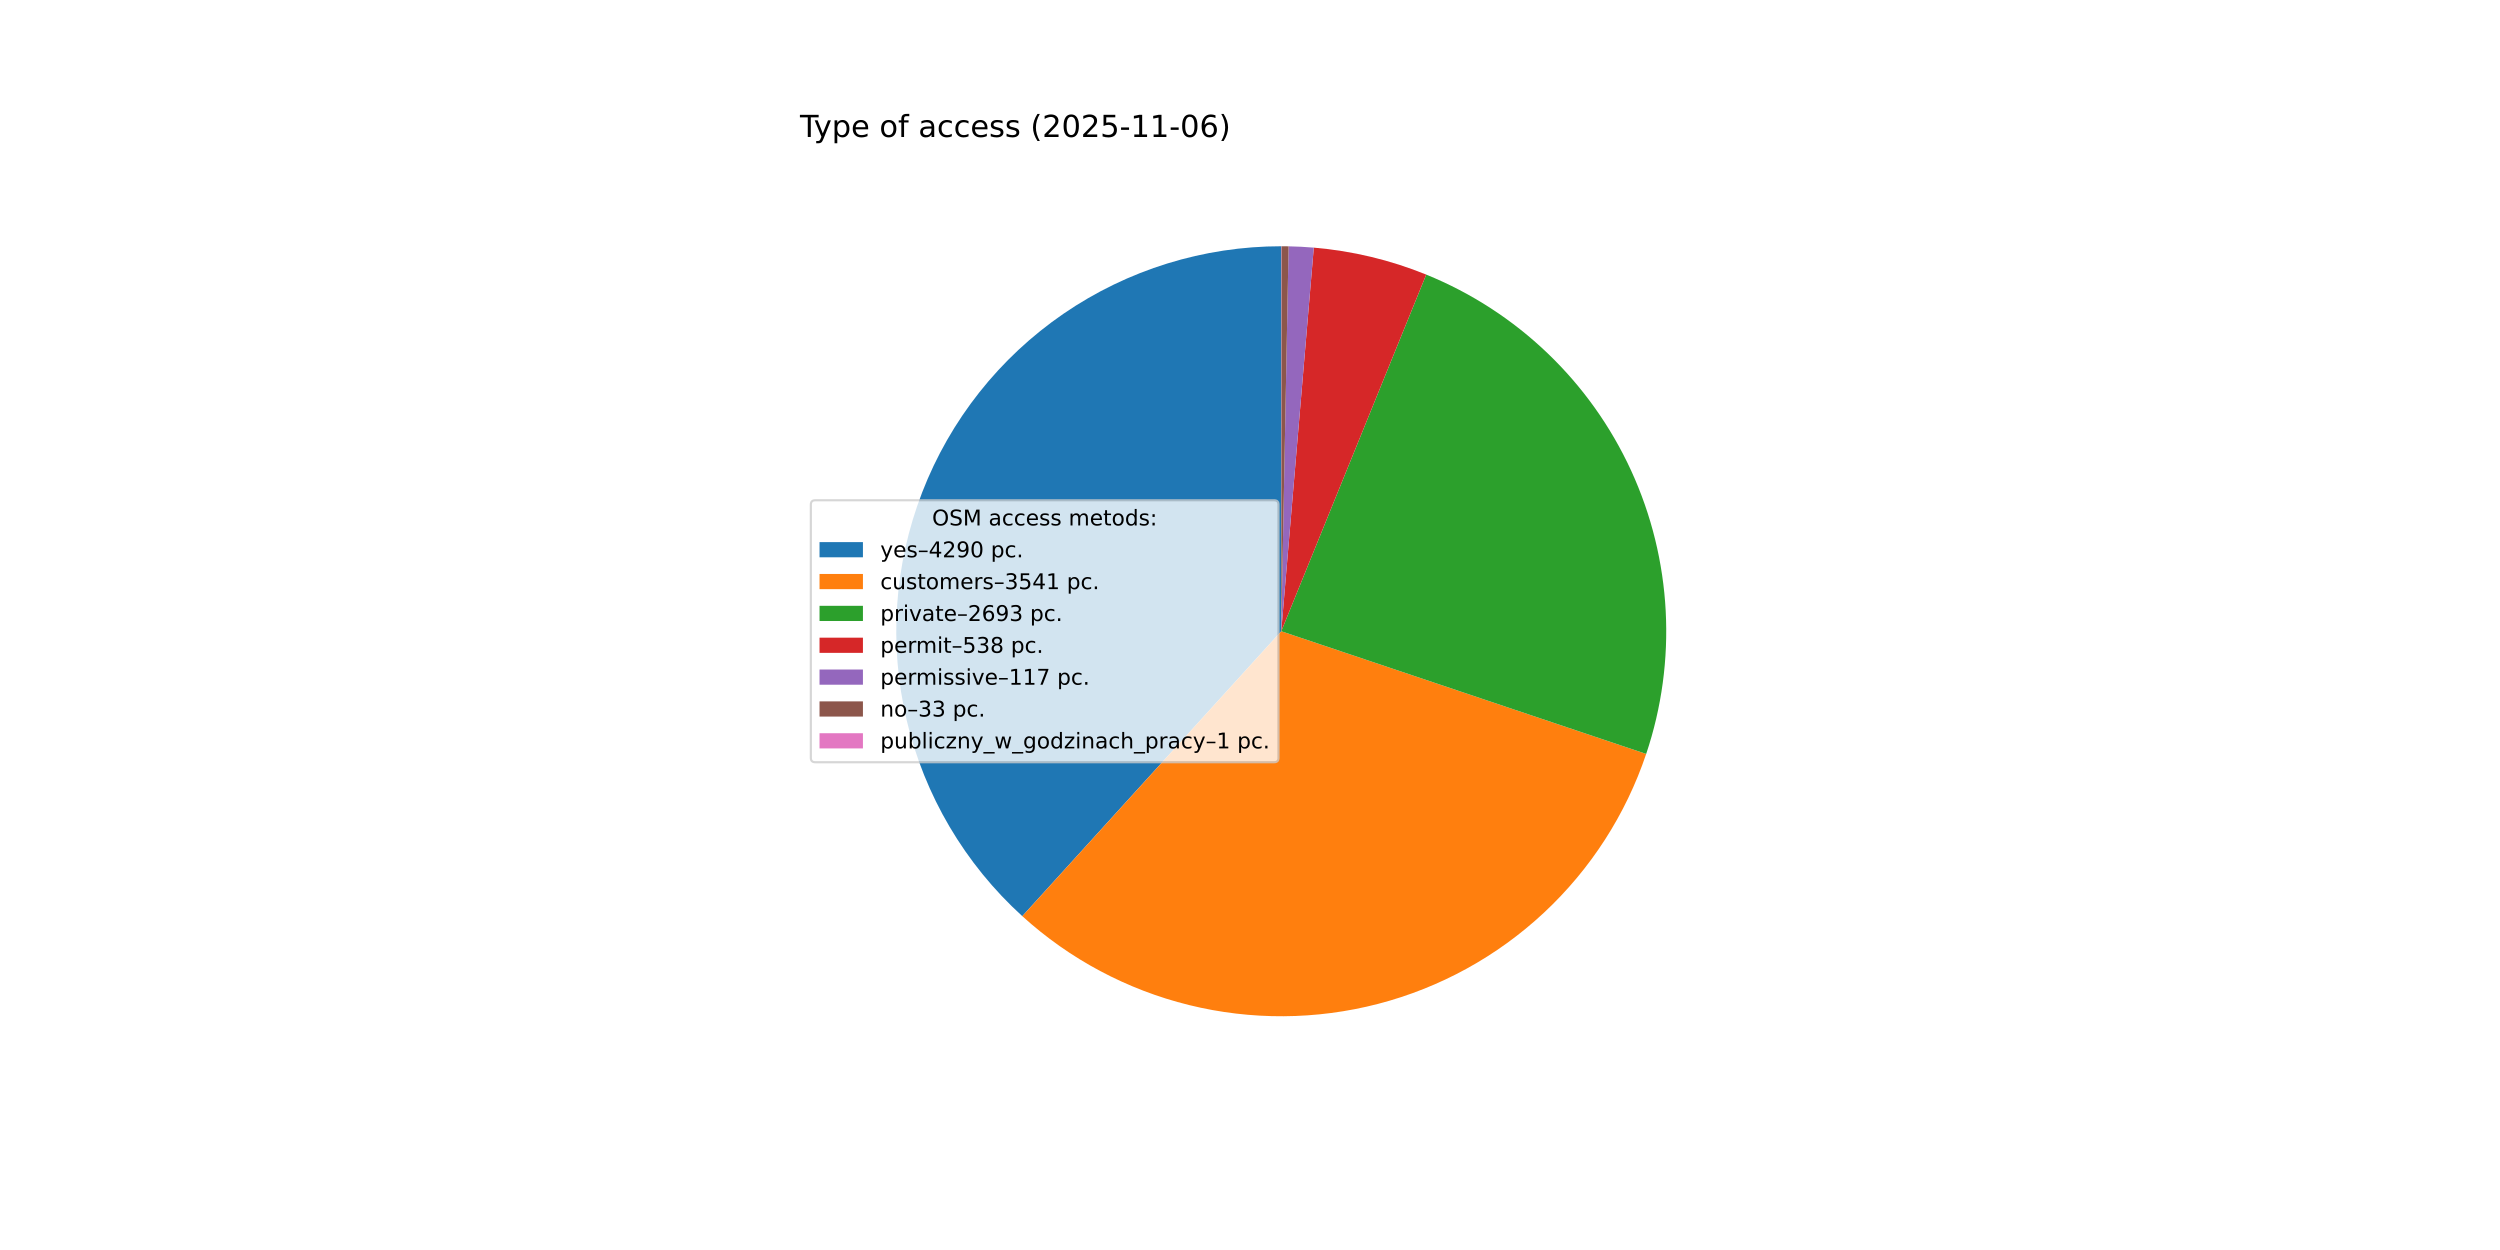
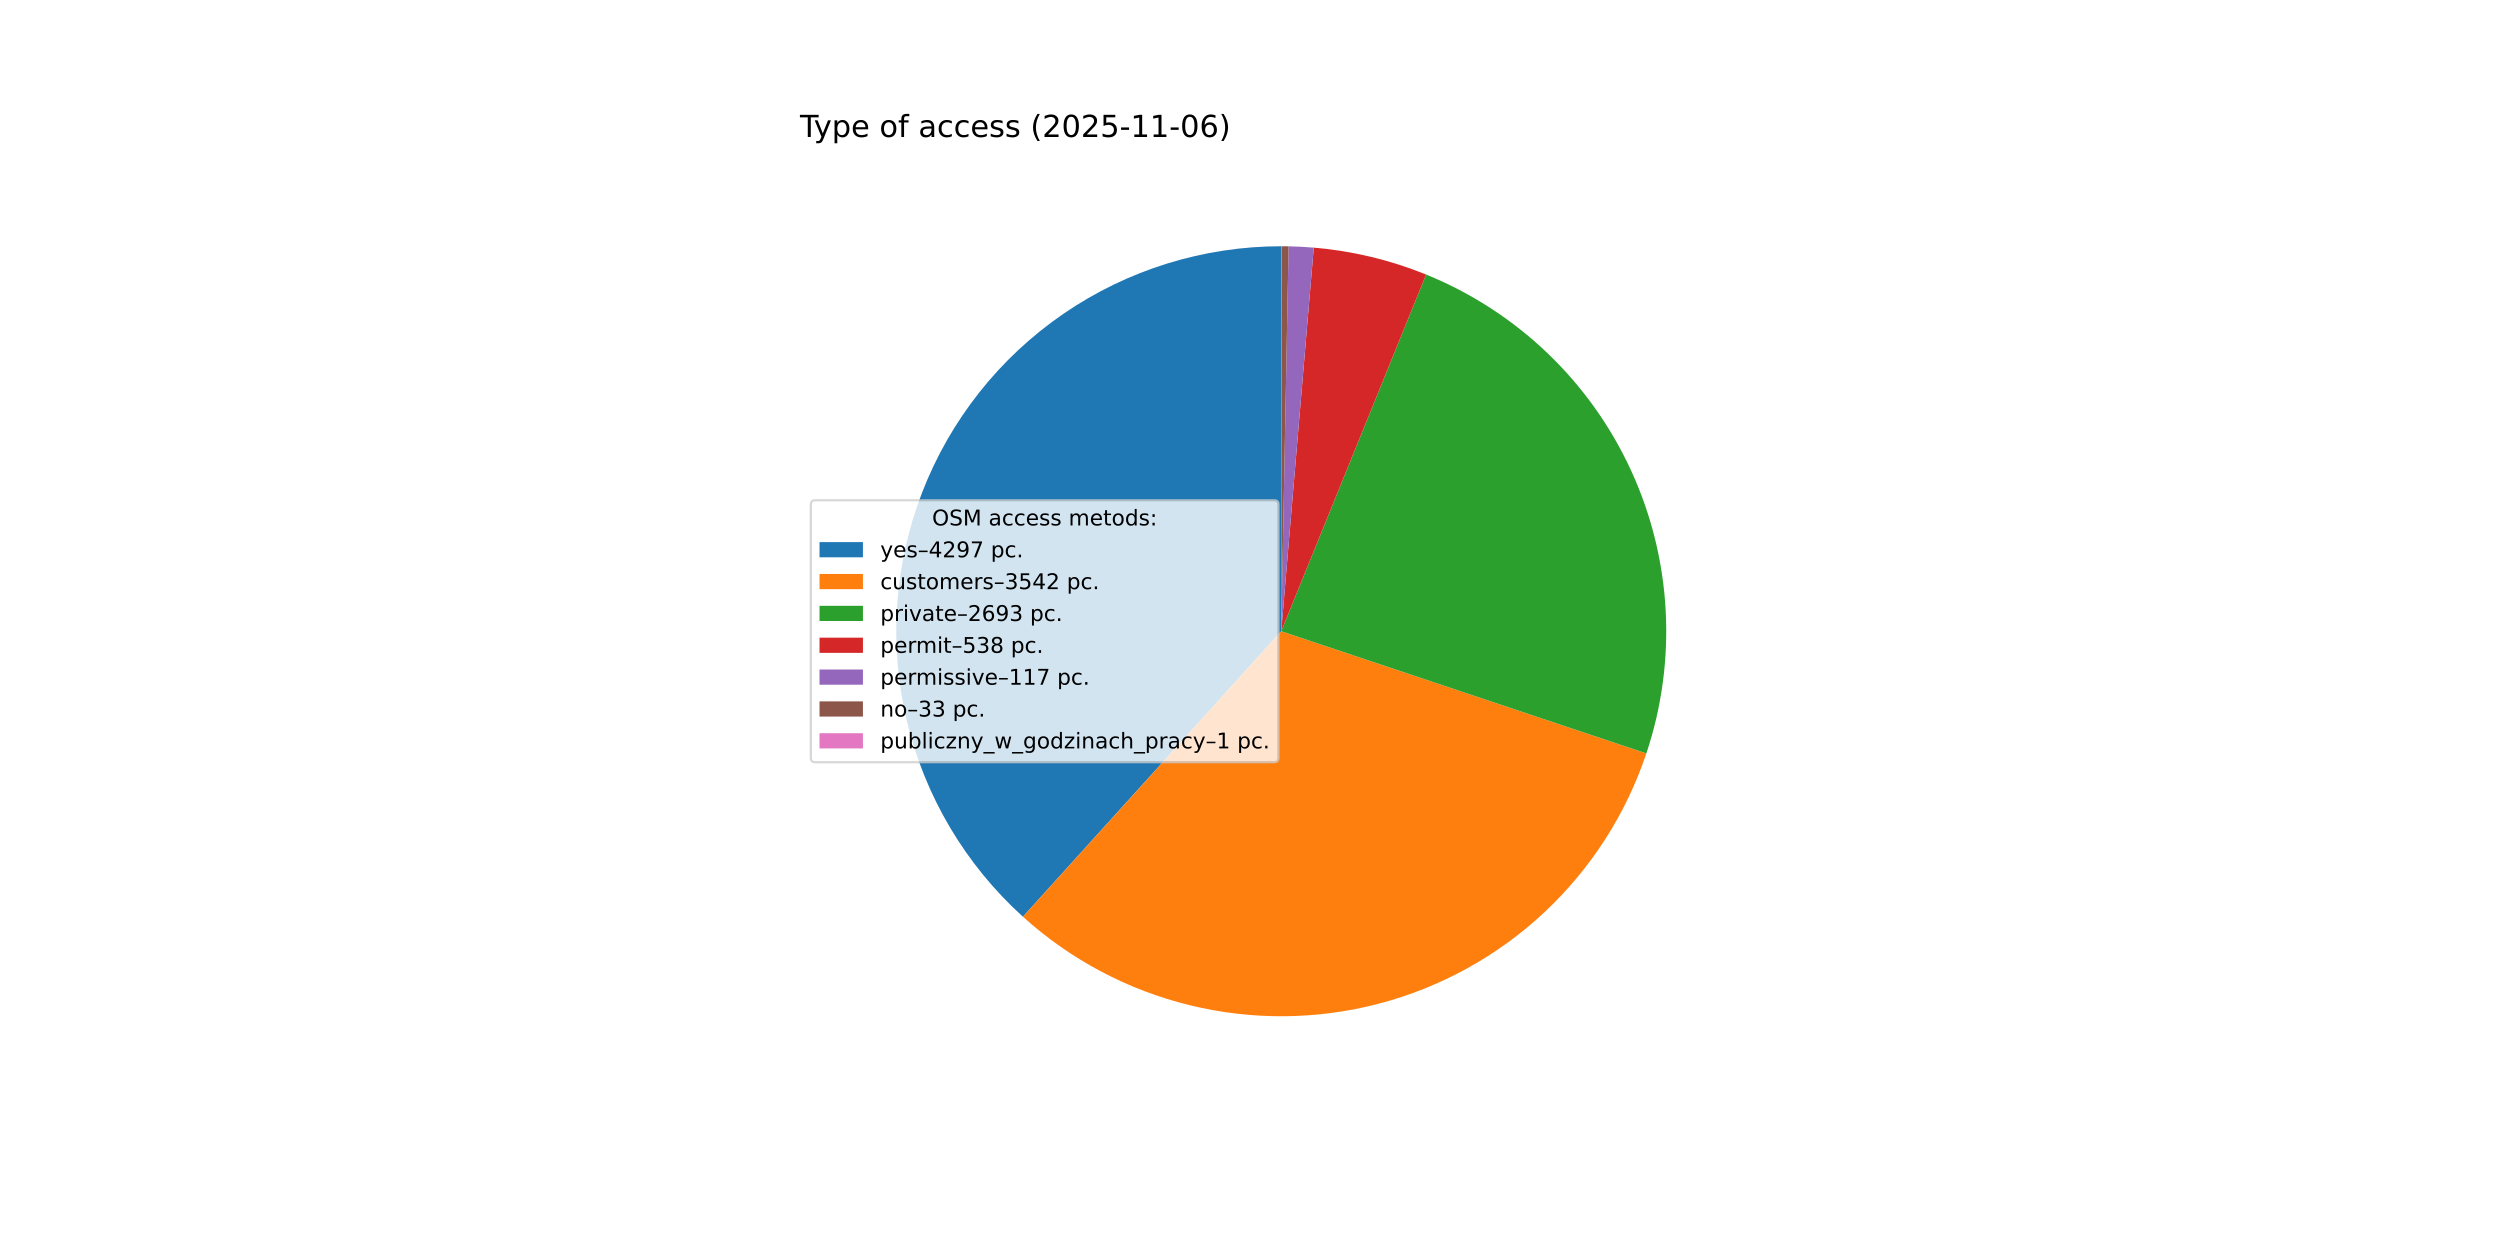
<svg xmlns="http://www.w3.org/2000/svg" xmlns:xlink="http://www.w3.org/1999/xlink" width="1152pt" height="576pt" viewBox="0 0 1152 576" version="1.1">
  <defs>
    <style type="text/css">*{stroke-linejoin: round; stroke-linecap: butt}</style>
  </defs>
  <g id="figure_1">
    <g id="patch_1">
      <path d="M 0 576  L 1152 576  L 1152 0  L 0 0  z " style="fill: #ffffff" />
    </g>
    <g id="axes_1">
      <g id="patch_2">
-         <path d="M 590.4 113.472  C 554.596 113.472 519.616 124.311 490.085 144.556  C 460.554 164.802 437.833 193.521 424.924 226.917  C 412.015 260.313 409.513 296.848 417.75 331.692  C 425.987 366.536 444.582 398.084 471.078 422.165  L 590.4 290.88  z " style="fill: #1f77b4" />
+         <path d="M 590.4 113.472  C 554.562 113.472 519.552 124.331 490.005 144.612  C 460.458 164.892 437.738 193.658 424.854 227.099  C 411.969 260.541 409.516 297.115 417.818 331.977  C 426.12 366.84 444.794 398.383 471.368 422.428  L 590.4 290.88  z " style="fill: #1f77b4" />
      </g>
      <g id="patch_3">
-         <path d="M 471.078 422.165  C 492.896 441.996 519.318 456.078 547.945 463.133  C 576.572 470.189 606.512 469.998 635.047 462.578  C 663.582 455.158 689.822 440.74 711.386 420.633  C 732.95 400.527 749.165 375.357 758.56 347.41  L 590.4 290.88  z " style="fill: #ff7f0e" />
+         <path d="M 471.368 422.428  C 493.22 442.202 519.66 456.222 548.289 463.218  C 576.917 470.213 606.843 469.966 635.352 462.498  C 663.862 455.031 690.066 440.576 711.589 420.444  C 733.112 400.312 749.283 375.131 758.637 347.183  L 590.4 290.88  z " style="fill: #ff7f0e" />
      </g>
      <g id="patch_4">
-         <path d="M 758.56 347.41  C 772.944 304.623 770.469 257.918 751.642 216.89  C 732.816 175.863 699.023 143.529 657.205 126.531  L 590.4 290.88  z " style="fill: #2ca02c" />
+         <path d="M 758.637 347.183  C 772.952 304.407 770.428 257.742 751.582 216.759  C 732.736 175.777 698.952 143.487 657.16 126.512  L 590.4 290.88  z " style="fill: #2ca02c" />
      </g>
      <g id="patch_5">
-         <path d="M 657.205 126.531  C 648.943 123.172 640.44 120.442 631.768 118.362  C 623.096 116.283 614.279 114.86 605.393 114.107  L 590.4 290.88  z " style="fill: #d62728" />
+         <path d="M 657.16 126.512  C 648.903 123.159 640.405 120.432 631.739 118.356  C 623.073 116.279 614.262 114.858 605.382 114.106  L 590.4 290.88  z " style="fill: #d62728" />
      </g>
      <g id="patch_6">
-         <path d="M 605.393 114.107  C 603.461 113.943 601.527 113.811 599.591 113.71  C 597.655 113.61 595.718 113.541 593.78 113.504  L 590.4 290.88  z " style="fill: #9467bd" />
+         <path d="M 605.382 114.106  C 603.452 113.942 601.519 113.81 599.585 113.71  C 597.65 113.61 595.714 113.541 593.777 113.504  L 590.4 290.88  z " style="fill: #9467bd" />
      </g>
      <g id="patch_7">
-         <path d="M 593.78 113.504  C 593.233 113.494 592.686 113.486 592.14 113.481  C 591.593 113.475 591.046 113.472 590.499 113.472  L 590.4 290.88  z " style="fill: #8c564b" />
+         <path d="M 593.777 113.504  C 593.231 113.494 592.685 113.486 592.139 113.481  C 591.592 113.475 591.046 113.472 590.499 113.472  L 590.4 290.88  z " style="fill: #8c564b" />
      </g>
      <g id="patch_8">
        <path d="M 590.499 113.472  C 590.483 113.472 590.466 113.472 590.45 113.472  C 590.433 113.472 590.417 113.472 590.4 113.472  L 590.4 290.88  z " style="fill: #e377c2" />
      </g>
      <g id="matplotlib.axis_1" />
      <g id="matplotlib.axis_2" />
      <g id="text_1">
        <g transform="translate(368.64 63.12) scale(0.14 -0.14)">
          <defs>
            <path id="DejaVuSans-54" d="M -19 4666  L 3928 4666  L 3928 4134  L 2272 4134  L 2272 0  L 1638 0  L 1638 4134  L -19 4134  L -19 4666  z " transform="scale(0.015625)" />
            <path id="DejaVuSans-79" d="M 2059 -325  Q 1816 -950 1584 -1140  Q 1353 -1331 966 -1331  L 506 -1331  L 506 -850  L 844 -850  Q 1081 -850 1212 -737  Q 1344 -625 1503 -206  L 1606 56  L 191 3500  L 800 3500  L 1894 763  L 2988 3500  L 3597 3500  L 2059 -325  z " transform="scale(0.015625)" />
            <path id="DejaVuSans-70" d="M 1159 525  L 1159 -1331  L 581 -1331  L 581 3500  L 1159 3500  L 1159 2969  Q 1341 3281 1617 3432  Q 1894 3584 2278 3584  Q 2916 3584 3314 3078  Q 3713 2572 3713 1747  Q 3713 922 3314 415  Q 2916 -91 2278 -91  Q 1894 -91 1617 61  Q 1341 213 1159 525  z M 3116 1747  Q 3116 2381 2855 2742  Q 2594 3103 2138 3103  Q 1681 3103 1420 2742  Q 1159 2381 1159 1747  Q 1159 1113 1420 752  Q 1681 391 2138 391  Q 2594 391 2855 752  Q 3116 1113 3116 1747  z " transform="scale(0.015625)" />
            <path id="DejaVuSans-65" d="M 3597 1894  L 3597 1613  L 953 1613  Q 991 1019 1311 708  Q 1631 397 2203 397  Q 2534 397 2845 478  Q 3156 559 3463 722  L 3463 178  Q 3153 47 2828 -22  Q 2503 -91 2169 -91  Q 1331 -91 842 396  Q 353 884 353 1716  Q 353 2575 817 3079  Q 1281 3584 2069 3584  Q 2775 3584 3186 3129  Q 3597 2675 3597 1894  z M 3022 2063  Q 3016 2534 2758 2815  Q 2500 3097 2075 3097  Q 1594 3097 1305 2825  Q 1016 2553 972 2059  L 3022 2063  z " transform="scale(0.015625)" />
            <path id="DejaVuSans-20" transform="scale(0.015625)" />
            <path id="DejaVuSans-6f" d="M 1959 3097  Q 1497 3097 1228 2736  Q 959 2375 959 1747  Q 959 1119 1226 758  Q 1494 397 1959 397  Q 2419 397 2687 759  Q 2956 1122 2956 1747  Q 2956 2369 2687 2733  Q 2419 3097 1959 3097  z M 1959 3584  Q 2709 3584 3137 3096  Q 3566 2609 3566 1747  Q 3566 888 3137 398  Q 2709 -91 1959 -91  Q 1206 -91 779 398  Q 353 888 353 1747  Q 353 2609 779 3096  Q 1206 3584 1959 3584  z " transform="scale(0.015625)" />
            <path id="DejaVuSans-66" d="M 2375 4863  L 2375 4384  L 1825 4384  Q 1516 4384 1395 4259  Q 1275 4134 1275 3809  L 1275 3500  L 2222 3500  L 2222 3053  L 1275 3053  L 1275 0  L 697 0  L 697 3053  L 147 3053  L 147 3500  L 697 3500  L 697 3744  Q 697 4328 969 4595  Q 1241 4863 1831 4863  L 2375 4863  z " transform="scale(0.015625)" />
            <path id="DejaVuSans-61" d="M 2194 1759  Q 1497 1759 1228 1600  Q 959 1441 959 1056  Q 959 750 1161 570  Q 1363 391 1709 391  Q 2188 391 2477 730  Q 2766 1069 2766 1631  L 2766 1759  L 2194 1759  z M 3341 1997  L 3341 0  L 2766 0  L 2766 531  Q 2569 213 2275 61  Q 1981 -91 1556 -91  Q 1019 -91 701 211  Q 384 513 384 1019  Q 384 1609 779 1909  Q 1175 2209 1959 2209  L 2766 2209  L 2766 2266  Q 2766 2663 2505 2880  Q 2244 3097 1772 3097  Q 1472 3097 1187 3025  Q 903 2953 641 2809  L 641 3341  Q 956 3463 1253 3523  Q 1550 3584 1831 3584  Q 2591 3584 2966 3190  Q 3341 2797 3341 1997  z " transform="scale(0.015625)" />
            <path id="DejaVuSans-63" d="M 3122 3366  L 3122 2828  Q 2878 2963 2633 3030  Q 2388 3097 2138 3097  Q 1578 3097 1268 2742  Q 959 2388 959 1747  Q 959 1106 1268 751  Q 1578 397 2138 397  Q 2388 397 2633 464  Q 2878 531 3122 666  L 3122 134  Q 2881 22 2623 -34  Q 2366 -91 2075 -91  Q 1284 -91 818 406  Q 353 903 353 1747  Q 353 2603 823 3093  Q 1294 3584 2113 3584  Q 2378 3584 2631 3529  Q 2884 3475 3122 3366  z " transform="scale(0.015625)" />
            <path id="DejaVuSans-73" d="M 2834 3397  L 2834 2853  Q 2591 2978 2328 3040  Q 2066 3103 1784 3103  Q 1356 3103 1142 2972  Q 928 2841 928 2578  Q 928 2378 1081 2264  Q 1234 2150 1697 2047  L 1894 2003  Q 2506 1872 2764 1633  Q 3022 1394 3022 966  Q 3022 478 2636 193  Q 2250 -91 1575 -91  Q 1294 -91 989 -36  Q 684 19 347 128  L 347 722  Q 666 556 975 473  Q 1284 391 1588 391  Q 1994 391 2212 530  Q 2431 669 2431 922  Q 2431 1156 2273 1281  Q 2116 1406 1581 1522  L 1381 1569  Q 847 1681 609 1914  Q 372 2147 372 2553  Q 372 3047 722 3315  Q 1072 3584 1716 3584  Q 2034 3584 2315 3537  Q 2597 3491 2834 3397  z " transform="scale(0.015625)" />
            <path id="DejaVuSans-28" d="M 1984 4856  Q 1566 4138 1362 3434  Q 1159 2731 1159 2009  Q 1159 1288 1364 580  Q 1569 -128 1984 -844  L 1484 -844  Q 1016 -109 783 600  Q 550 1309 550 2009  Q 550 2706 781 3412  Q 1013 4119 1484 4856  L 1984 4856  z " transform="scale(0.015625)" />
            <path id="DejaVuSans-32" d="M 1228 531  L 3431 531  L 3431 0  L 469 0  L 469 531  Q 828 903 1448 1529  Q 2069 2156 2228 2338  Q 2531 2678 2651 2914  Q 2772 3150 2772 3378  Q 2772 3750 2511 3984  Q 2250 4219 1831 4219  Q 1534 4219 1204 4116  Q 875 4013 500 3803  L 500 4441  Q 881 4594 1212 4672  Q 1544 4750 1819 4750  Q 2544 4750 2975 4387  Q 3406 4025 3406 3419  Q 3406 3131 3298 2873  Q 3191 2616 2906 2266  Q 2828 2175 2409 1742  Q 1991 1309 1228 531  z " transform="scale(0.015625)" />
            <path id="DejaVuSans-30" d="M 2034 4250  Q 1547 4250 1301 3770  Q 1056 3291 1056 2328  Q 1056 1369 1301 889  Q 1547 409 2034 409  Q 2525 409 2770 889  Q 3016 1369 3016 2328  Q 3016 3291 2770 3770  Q 2525 4250 2034 4250  z M 2034 4750  Q 2819 4750 3233 4129  Q 3647 3509 3647 2328  Q 3647 1150 3233 529  Q 2819 -91 2034 -91  Q 1250 -91 836 529  Q 422 1150 422 2328  Q 422 3509 836 4129  Q 1250 4750 2034 4750  z " transform="scale(0.015625)" />
            <path id="DejaVuSans-35" d="M 691 4666  L 3169 4666  L 3169 4134  L 1269 4134  L 1269 2991  Q 1406 3038 1543 3061  Q 1681 3084 1819 3084  Q 2600 3084 3056 2656  Q 3513 2228 3513 1497  Q 3513 744 3044 326  Q 2575 -91 1722 -91  Q 1428 -91 1123 -41  Q 819 9 494 109  L 494 744  Q 775 591 1075 516  Q 1375 441 1709 441  Q 2250 441 2565 725  Q 2881 1009 2881 1497  Q 2881 1984 2565 2268  Q 2250 2553 1709 2553  Q 1456 2553 1204 2497  Q 953 2441 691 2322  L 691 4666  z " transform="scale(0.015625)" />
            <path id="DejaVuSans-2d" d="M 313 2009  L 1997 2009  L 1997 1497  L 313 1497  L 313 2009  z " transform="scale(0.015625)" />
            <path id="DejaVuSans-31" d="M 794 531  L 1825 531  L 1825 4091  L 703 3866  L 703 4441  L 1819 4666  L 2450 4666  L 2450 531  L 3481 531  L 3481 0  L 794 0  L 794 531  z " transform="scale(0.015625)" />
            <path id="DejaVuSans-36" d="M 2113 2584  Q 1688 2584 1439 2293  Q 1191 2003 1191 1497  Q 1191 994 1439 701  Q 1688 409 2113 409  Q 2538 409 2786 701  Q 3034 994 3034 1497  Q 3034 2003 2786 2293  Q 2538 2584 2113 2584  z M 3366 4563  L 3366 3988  Q 3128 4100 2886 4159  Q 2644 4219 2406 4219  Q 1781 4219 1451 3797  Q 1122 3375 1075 2522  Q 1259 2794 1537 2939  Q 1816 3084 2150 3084  Q 2853 3084 3261 2657  Q 3669 2231 3669 1497  Q 3669 778 3244 343  Q 2819 -91 2113 -91  Q 1303 -91 875 529  Q 447 1150 447 2328  Q 447 3434 972 4092  Q 1497 4750 2381 4750  Q 2619 4750 2861 4703  Q 3103 4656 3366 4563  z " transform="scale(0.015625)" />
            <path id="DejaVuSans-29" d="M 513 4856  L 1013 4856  Q 1481 4119 1714 3412  Q 1947 2706 1947 2009  Q 1947 1309 1714 600  Q 1481 -109 1013 -844  L 513 -844  Q 928 -128 1133 580  Q 1338 1288 1338 2009  Q 1338 2731 1133 3434  Q 928 4138 513 4856  z " transform="scale(0.015625)" />
          </defs>
          <use xlink:href="#DejaVuSans-54" />
          <use xlink:href="#DejaVuSans-79" x="45.459" />
          <use xlink:href="#DejaVuSans-70" x="104.639" />
          <use xlink:href="#DejaVuSans-65" x="168.115" />
          <use xlink:href="#DejaVuSans-20" x="229.639" />
          <use xlink:href="#DejaVuSans-6f" x="261.426" />
          <use xlink:href="#DejaVuSans-66" x="322.607" />
          <use xlink:href="#DejaVuSans-20" x="357.812" />
          <use xlink:href="#DejaVuSans-61" x="389.6" />
          <use xlink:href="#DejaVuSans-63" x="450.879" />
          <use xlink:href="#DejaVuSans-63" x="505.859" />
          <use xlink:href="#DejaVuSans-65" x="560.84" />
          <use xlink:href="#DejaVuSans-73" x="622.363" />
          <use xlink:href="#DejaVuSans-73" x="674.463" />
          <use xlink:href="#DejaVuSans-20" x="726.562" />
          <use xlink:href="#DejaVuSans-28" x="758.35" />
          <use xlink:href="#DejaVuSans-32" x="797.363" />
          <use xlink:href="#DejaVuSans-30" x="860.986" />
          <use xlink:href="#DejaVuSans-32" x="924.609" />
          <use xlink:href="#DejaVuSans-35" x="988.232" />
          <use xlink:href="#DejaVuSans-2d" x="1051.855" />
          <use xlink:href="#DejaVuSans-31" x="1087.939" />
          <use xlink:href="#DejaVuSans-31" x="1151.562" />
          <use xlink:href="#DejaVuSans-2d" x="1215.186" />
          <use xlink:href="#DejaVuSans-30" x="1251.27" />
          <use xlink:href="#DejaVuSans-36" x="1314.893" />
          <use xlink:href="#DejaVuSans-29" x="1378.516" />
        </g>
      </g>
      <g id="legend_1">
        <g id="patch_9">
          <path d="M 375.64 351.232  L 587.126 351.232  Q 589.126 351.232 589.126 349.232  L 589.126 232.528  Q 589.126 230.528 587.126 230.528  L 375.64 230.528  Q 373.64 230.528 373.64 232.528  L 373.64 349.232  Q 373.64 351.232 375.64 351.232  z " style="fill: #ffffff; opacity: 0.8; stroke: #cccccc; stroke-linejoin: miter" />
        </g>
        <g id="text_2">
          <g transform="translate(429.5025 242.1269) scale(0.1 -0.1)">
            <defs>
              <path id="DejaVuSans-4f" d="M 2522 4238  Q 1834 4238 1429 3725  Q 1025 3213 1025 2328  Q 1025 1447 1429 934  Q 1834 422 2522 422  Q 3209 422 3611 934  Q 4013 1447 4013 2328  Q 4013 3213 3611 3725  Q 3209 4238 2522 4238  z M 2522 4750  Q 3503 4750 4090 4092  Q 4678 3434 4678 2328  Q 4678 1225 4090 567  Q 3503 -91 2522 -91  Q 1538 -91 948 565  Q 359 1222 359 2328  Q 359 3434 948 4092  Q 1538 4750 2522 4750  z " transform="scale(0.015625)" />
              <path id="DejaVuSans-53" d="M 3425 4513  L 3425 3897  Q 3066 4069 2747 4153  Q 2428 4238 2131 4238  Q 1616 4238 1336 4038  Q 1056 3838 1056 3469  Q 1056 3159 1242 3001  Q 1428 2844 1947 2747  L 2328 2669  Q 3034 2534 3370 2195  Q 3706 1856 3706 1288  Q 3706 609 3251 259  Q 2797 -91 1919 -91  Q 1588 -91 1214 -16  Q 841 59 441 206  L 441 856  Q 825 641 1194 531  Q 1563 422 1919 422  Q 2459 422 2753 634  Q 3047 847 3047 1241  Q 3047 1584 2836 1778  Q 2625 1972 2144 2069  L 1759 2144  Q 1053 2284 737 2584  Q 422 2884 422 3419  Q 422 4038 858 4394  Q 1294 4750 2059 4750  Q 2388 4750 2728 4690  Q 3069 4631 3425 4513  z " transform="scale(0.015625)" />
              <path id="DejaVuSans-4d" d="M 628 4666  L 1569 4666  L 2759 1491  L 3956 4666  L 4897 4666  L 4897 0  L 4281 0  L 4281 4097  L 3078 897  L 2444 897  L 1241 4097  L 1241 0  L 628 0  L 628 4666  z " transform="scale(0.015625)" />
              <path id="DejaVuSans-6d" d="M 3328 2828  Q 3544 3216 3844 3400  Q 4144 3584 4550 3584  Q 5097 3584 5394 3201  Q 5691 2819 5691 2113  L 5691 0  L 5113 0  L 5113 2094  Q 5113 2597 4934 2840  Q 4756 3084 4391 3084  Q 3944 3084 3684 2787  Q 3425 2491 3425 1978  L 3425 0  L 2847 0  L 2847 2094  Q 2847 2600 2669 2842  Q 2491 3084 2119 3084  Q 1678 3084 1418 2786  Q 1159 2488 1159 1978  L 1159 0  L 581 0  L 581 3500  L 1159 3500  L 1159 2956  Q 1356 3278 1631 3431  Q 1906 3584 2284 3584  Q 2666 3584 2933 3390  Q 3200 3197 3328 2828  z " transform="scale(0.015625)" />
              <path id="DejaVuSans-74" d="M 1172 4494  L 1172 3500  L 2356 3500  L 2356 3053  L 1172 3053  L 1172 1153  Q 1172 725 1289 603  Q 1406 481 1766 481  L 2356 481  L 2356 0  L 1766 0  Q 1100 0 847 248  Q 594 497 594 1153  L 594 3053  L 172 3053  L 172 3500  L 594 3500  L 594 4494  L 1172 4494  z " transform="scale(0.015625)" />
              <path id="DejaVuSans-64" d="M 2906 2969  L 2906 4863  L 3481 4863  L 3481 0  L 2906 0  L 2906 525  Q 2725 213 2448 61  Q 2172 -91 1784 -91  Q 1150 -91 751 415  Q 353 922 353 1747  Q 353 2572 751 3078  Q 1150 3584 1784 3584  Q 2172 3584 2448 3432  Q 2725 3281 2906 2969  z M 947 1747  Q 947 1113 1208 752  Q 1469 391 1925 391  Q 2381 391 2643 752  Q 2906 1113 2906 1747  Q 2906 2381 2643 2742  Q 2381 3103 1925 3103  Q 1469 3103 1208 2742  Q 947 2381 947 1747  z " transform="scale(0.015625)" />
              <path id="DejaVuSans-3a" d="M 750 794  L 1409 794  L 1409 0  L 750 0  L 750 794  z M 750 3309  L 1409 3309  L 1409 2516  L 750 2516  L 750 3309  z " transform="scale(0.015625)" />
            </defs>
            <use xlink:href="#DejaVuSans-4f" />
            <use xlink:href="#DejaVuSans-53" x="78.711" />
            <use xlink:href="#DejaVuSans-4d" x="142.188" />
            <use xlink:href="#DejaVuSans-20" x="228.467" />
            <use xlink:href="#DejaVuSans-61" x="260.254" />
            <use xlink:href="#DejaVuSans-63" x="321.533" />
            <use xlink:href="#DejaVuSans-63" x="376.514" />
            <use xlink:href="#DejaVuSans-65" x="431.494" />
            <use xlink:href="#DejaVuSans-73" x="493.018" />
            <use xlink:href="#DejaVuSans-73" x="545.117" />
            <use xlink:href="#DejaVuSans-20" x="597.217" />
            <use xlink:href="#DejaVuSans-6d" x="629.004" />
            <use xlink:href="#DejaVuSans-65" x="726.416" />
            <use xlink:href="#DejaVuSans-74" x="787.939" />
            <use xlink:href="#DejaVuSans-6f" x="827.148" />
            <use xlink:href="#DejaVuSans-64" x="888.33" />
            <use xlink:href="#DejaVuSans-73" x="951.807" />
            <use xlink:href="#DejaVuSans-3a" x="1003.906" />
          </g>
        </g>
        <g id="patch_10">
          <path d="M 377.64 256.805  L 397.64 256.805  L 397.64 249.805  L 377.64 249.805  z " style="fill: #1f77b4" />
        </g>
        <g id="text_3">
          <g transform="translate(405.64 256.805) scale(0.1 -0.1)">
            <defs>
              <path id="DejaVuSans-2013" d="M 313 1978  L 2888 1978  L 2888 1528  L 313 1528  L 313 1978  z " transform="scale(0.015625)" />
              <path id="DejaVuSans-34" d="M 2419 4116  L 825 1625  L 2419 1625  L 2419 4116  z M 2253 4666  L 3047 4666  L 3047 1625  L 3713 1625  L 3713 1100  L 3047 1100  L 3047 0  L 2419 0  L 2419 1100  L 313 1100  L 313 1709  L 2253 4666  z " transform="scale(0.015625)" />
              <path id="DejaVuSans-39" d="M 703 97  L 703 672  Q 941 559 1184 500  Q 1428 441 1663 441  Q 2288 441 2617 861  Q 2947 1281 2994 2138  Q 2813 1869 2534 1725  Q 2256 1581 1919 1581  Q 1219 1581 811 2004  Q 403 2428 403 3163  Q 403 3881 828 4315  Q 1253 4750 1959 4750  Q 2769 4750 3195 4129  Q 3622 3509 3622 2328  Q 3622 1225 3098 567  Q 2575 -91 1691 -91  Q 1453 -91 1209 -44  Q 966 3 703 97  z M 1959 2075  Q 2384 2075 2632 2365  Q 2881 2656 2881 3163  Q 2881 3666 2632 3958  Q 2384 4250 1959 4250  Q 1534 4250 1286 3958  Q 1038 3666 1038 3163  Q 1038 2656 1286 2365  Q 1534 2075 1959 2075  z " transform="scale(0.015625)" />
+               <path id="DejaVuSans-37" d="M 525 4666  L 3525 4666  L 3525 4397  L 1831 0  L 1172 0  L 2766 4134  L 525 4134  L 525 4666  z " transform="scale(0.015625)" />
              <path id="DejaVuSans-2e" d="M 684 794  L 1344 794  L 1344 0  L 684 0  L 684 794  z " transform="scale(0.015625)" />
            </defs>
            <use xlink:href="#DejaVuSans-79" />
            <use xlink:href="#DejaVuSans-65" x="59.18" />
            <use xlink:href="#DejaVuSans-73" x="120.703" />
            <use xlink:href="#DejaVuSans-2013" x="172.803" />
            <use xlink:href="#DejaVuSans-34" x="222.803" />
            <use xlink:href="#DejaVuSans-32" x="286.426" />
            <use xlink:href="#DejaVuSans-39" x="350.049" />
-             <use xlink:href="#DejaVuSans-30" x="413.672" />
+             <use xlink:href="#DejaVuSans-37" x="413.672" />
            <use xlink:href="#DejaVuSans-20" x="477.295" />
            <use xlink:href="#DejaVuSans-70" x="509.082" />
            <use xlink:href="#DejaVuSans-63" x="572.559" />
            <use xlink:href="#DejaVuSans-2e" x="627.539" />
          </g>
        </g>
        <g id="patch_11">
          <path d="M 377.64 271.483  L 397.64 271.483  L 397.64 264.483  L 377.64 264.483  z " style="fill: #ff7f0e" />
        </g>
        <g id="text_4">
          <g transform="translate(405.64 271.4831) scale(0.1 -0.1)">
            <defs>
              <path id="DejaVuSans-75" d="M 544 1381  L 544 3500  L 1119 3500  L 1119 1403  Q 1119 906 1312 657  Q 1506 409 1894 409  Q 2359 409 2629 706  Q 2900 1003 2900 1516  L 2900 3500  L 3475 3500  L 3475 0  L 2900 0  L 2900 538  Q 2691 219 2414 64  Q 2138 -91 1772 -91  Q 1169 -91 856 284  Q 544 659 544 1381  z M 1991 3584  L 1991 3584  z " transform="scale(0.015625)" />
              <path id="DejaVuSans-72" d="M 2631 2963  Q 2534 3019 2420 3045  Q 2306 3072 2169 3072  Q 1681 3072 1420 2755  Q 1159 2438 1159 1844  L 1159 0  L 581 0  L 581 3500  L 1159 3500  L 1159 2956  Q 1341 3275 1631 3429  Q 1922 3584 2338 3584  Q 2397 3584 2469 3576  Q 2541 3569 2628 3553  L 2631 2963  z " transform="scale(0.015625)" />
              <path id="DejaVuSans-33" d="M 2597 2516  Q 3050 2419 3304 2112  Q 3559 1806 3559 1356  Q 3559 666 3084 287  Q 2609 -91 1734 -91  Q 1441 -91 1130 -33  Q 819 25 488 141  L 488 750  Q 750 597 1062 519  Q 1375 441 1716 441  Q 2309 441 2620 675  Q 2931 909 2931 1356  Q 2931 1769 2642 2001  Q 2353 2234 1838 2234  L 1294 2234  L 1294 2753  L 1863 2753  Q 2328 2753 2575 2939  Q 2822 3125 2822 3475  Q 2822 3834 2567 4026  Q 2313 4219 1838 4219  Q 1578 4219 1281 4162  Q 984 4106 628 3988  L 628 4550  Q 988 4650 1302 4700  Q 1616 4750 1894 4750  Q 2613 4750 3031 4423  Q 3450 4097 3450 3541  Q 3450 3153 3228 2886  Q 3006 2619 2597 2516  z " transform="scale(0.015625)" />
            </defs>
            <use xlink:href="#DejaVuSans-63" />
            <use xlink:href="#DejaVuSans-75" x="54.98" />
            <use xlink:href="#DejaVuSans-73" x="118.359" />
            <use xlink:href="#DejaVuSans-74" x="170.459" />
            <use xlink:href="#DejaVuSans-6f" x="209.668" />
            <use xlink:href="#DejaVuSans-6d" x="270.85" />
            <use xlink:href="#DejaVuSans-65" x="368.262" />
            <use xlink:href="#DejaVuSans-72" x="429.785" />
            <use xlink:href="#DejaVuSans-73" x="470.898" />
            <use xlink:href="#DejaVuSans-2013" x="522.998" />
            <use xlink:href="#DejaVuSans-33" x="572.998" />
            <use xlink:href="#DejaVuSans-35" x="636.621" />
            <use xlink:href="#DejaVuSans-34" x="700.244" />
-             <use xlink:href="#DejaVuSans-31" x="763.867" />
+             <use xlink:href="#DejaVuSans-32" x="763.867" />
            <use xlink:href="#DejaVuSans-20" x="827.49" />
            <use xlink:href="#DejaVuSans-70" x="859.277" />
            <use xlink:href="#DejaVuSans-63" x="922.754" />
            <use xlink:href="#DejaVuSans-2e" x="977.734" />
          </g>
        </g>
        <g id="patch_12">
          <path d="M 377.64 286.161  L 397.64 286.161  L 397.64 279.161  L 377.64 279.161  z " style="fill: #2ca02c" />
        </g>
        <g id="text_5">
          <g transform="translate(405.64 286.1612) scale(0.1 -0.1)">
            <defs>
              <path id="DejaVuSans-69" d="M 603 3500  L 1178 3500  L 1178 0  L 603 0  L 603 3500  z M 603 4863  L 1178 4863  L 1178 4134  L 603 4134  L 603 4863  z " transform="scale(0.015625)" />
              <path id="DejaVuSans-76" d="M 191 3500  L 800 3500  L 1894 563  L 2988 3500  L 3597 3500  L 2284 0  L 1503 0  L 191 3500  z " transform="scale(0.015625)" />
            </defs>
            <use xlink:href="#DejaVuSans-70" />
            <use xlink:href="#DejaVuSans-72" x="63.477" />
            <use xlink:href="#DejaVuSans-69" x="104.59" />
            <use xlink:href="#DejaVuSans-76" x="132.373" />
            <use xlink:href="#DejaVuSans-61" x="191.553" />
            <use xlink:href="#DejaVuSans-74" x="252.832" />
            <use xlink:href="#DejaVuSans-65" x="292.041" />
            <use xlink:href="#DejaVuSans-2013" x="353.564" />
            <use xlink:href="#DejaVuSans-32" x="403.564" />
            <use xlink:href="#DejaVuSans-36" x="467.188" />
            <use xlink:href="#DejaVuSans-39" x="530.811" />
            <use xlink:href="#DejaVuSans-33" x="594.434" />
            <use xlink:href="#DejaVuSans-20" x="658.057" />
            <use xlink:href="#DejaVuSans-70" x="689.844" />
            <use xlink:href="#DejaVuSans-63" x="753.32" />
            <use xlink:href="#DejaVuSans-2e" x="808.301" />
          </g>
        </g>
        <g id="patch_13">
          <path d="M 377.64 300.839  L 397.64 300.839  L 397.64 293.839  L 377.64 293.839  z " style="fill: #d62728" />
        </g>
        <g id="text_6">
          <g transform="translate(405.64 300.8394) scale(0.1 -0.1)">
            <defs>
              <path id="DejaVuSans-38" d="M 2034 2216  Q 1584 2216 1326 1975  Q 1069 1734 1069 1313  Q 1069 891 1326 650  Q 1584 409 2034 409  Q 2484 409 2743 651  Q 3003 894 3003 1313  Q 3003 1734 2745 1975  Q 2488 2216 2034 2216  z M 1403 2484  Q 997 2584 770 2862  Q 544 3141 544 3541  Q 544 4100 942 4425  Q 1341 4750 2034 4750  Q 2731 4750 3128 4425  Q 3525 4100 3525 3541  Q 3525 3141 3298 2862  Q 3072 2584 2669 2484  Q 3125 2378 3379 2068  Q 3634 1759 3634 1313  Q 3634 634 3220 271  Q 2806 -91 2034 -91  Q 1263 -91 848 271  Q 434 634 434 1313  Q 434 1759 690 2068  Q 947 2378 1403 2484  z M 1172 3481  Q 1172 3119 1398 2916  Q 1625 2713 2034 2713  Q 2441 2713 2670 2916  Q 2900 3119 2900 3481  Q 2900 3844 2670 4047  Q 2441 4250 2034 4250  Q 1625 4250 1398 4047  Q 1172 3844 1172 3481  z " transform="scale(0.015625)" />
            </defs>
            <use xlink:href="#DejaVuSans-70" />
            <use xlink:href="#DejaVuSans-65" x="63.477" />
            <use xlink:href="#DejaVuSans-72" x="125" />
            <use xlink:href="#DejaVuSans-6d" x="164.363" />
            <use xlink:href="#DejaVuSans-69" x="261.775" />
            <use xlink:href="#DejaVuSans-74" x="289.559" />
            <use xlink:href="#DejaVuSans-2013" x="328.768" />
            <use xlink:href="#DejaVuSans-35" x="378.768" />
            <use xlink:href="#DejaVuSans-33" x="442.391" />
            <use xlink:href="#DejaVuSans-38" x="506.014" />
            <use xlink:href="#DejaVuSans-20" x="569.637" />
            <use xlink:href="#DejaVuSans-70" x="601.424" />
            <use xlink:href="#DejaVuSans-63" x="664.9" />
            <use xlink:href="#DejaVuSans-2e" x="719.881" />
          </g>
        </g>
        <g id="patch_14">
          <path d="M 377.64 315.517  L 397.64 315.517  L 397.64 308.517  L 377.64 308.517  z " style="fill: #9467bd" />
        </g>
        <g id="text_7">
          <g transform="translate(405.64 315.5175) scale(0.1 -0.1)">
-             <defs>
-               <path id="DejaVuSans-37" d="M 525 4666  L 3525 4666  L 3525 4397  L 1831 0  L 1172 0  L 2766 4134  L 525 4134  L 525 4666  z " transform="scale(0.015625)" />
-             </defs>
            <use xlink:href="#DejaVuSans-70" />
            <use xlink:href="#DejaVuSans-65" x="63.477" />
            <use xlink:href="#DejaVuSans-72" x="125" />
            <use xlink:href="#DejaVuSans-6d" x="164.363" />
            <use xlink:href="#DejaVuSans-69" x="261.775" />
            <use xlink:href="#DejaVuSans-73" x="289.559" />
            <use xlink:href="#DejaVuSans-73" x="341.658" />
            <use xlink:href="#DejaVuSans-69" x="393.758" />
            <use xlink:href="#DejaVuSans-76" x="421.541" />
            <use xlink:href="#DejaVuSans-65" x="480.721" />
            <use xlink:href="#DejaVuSans-2013" x="542.244" />
            <use xlink:href="#DejaVuSans-31" x="592.244" />
            <use xlink:href="#DejaVuSans-31" x="655.867" />
            <use xlink:href="#DejaVuSans-37" x="719.49" />
            <use xlink:href="#DejaVuSans-20" x="783.113" />
            <use xlink:href="#DejaVuSans-70" x="814.9" />
            <use xlink:href="#DejaVuSans-63" x="878.377" />
            <use xlink:href="#DejaVuSans-2e" x="933.357" />
          </g>
        </g>
        <g id="patch_15">
          <path d="M 377.64 330.196  L 397.64 330.196  L 397.64 323.196  L 377.64 323.196  z " style="fill: #8c564b" />
        </g>
        <g id="text_8">
          <g transform="translate(405.64 330.1956) scale(0.1 -0.1)">
            <defs>
              <path id="DejaVuSans-6e" d="M 3513 2113  L 3513 0  L 2938 0  L 2938 2094  Q 2938 2591 2744 2837  Q 2550 3084 2163 3084  Q 1697 3084 1428 2787  Q 1159 2491 1159 1978  L 1159 0  L 581 0  L 581 3500  L 1159 3500  L 1159 2956  Q 1366 3272 1645 3428  Q 1925 3584 2291 3584  Q 2894 3584 3203 3211  Q 3513 2838 3513 2113  z " transform="scale(0.015625)" />
            </defs>
            <use xlink:href="#DejaVuSans-6e" />
            <use xlink:href="#DejaVuSans-6f" x="63.379" />
            <use xlink:href="#DejaVuSans-2013" x="124.561" />
            <use xlink:href="#DejaVuSans-33" x="174.561" />
            <use xlink:href="#DejaVuSans-33" x="238.184" />
            <use xlink:href="#DejaVuSans-20" x="301.807" />
            <use xlink:href="#DejaVuSans-70" x="333.594" />
            <use xlink:href="#DejaVuSans-63" x="397.07" />
            <use xlink:href="#DejaVuSans-2e" x="452.051" />
          </g>
        </g>
        <g id="patch_16">
          <path d="M 377.64 344.874  L 397.64 344.874  L 397.64 337.874  L 377.64 337.874  z " style="fill: #e377c2" />
        </g>
        <g id="text_9">
          <g transform="translate(405.64 344.8737) scale(0.1 -0.1)">
            <defs>
              <path id="DejaVuSans-62" d="M 3116 1747  Q 3116 2381 2855 2742  Q 2594 3103 2138 3103  Q 1681 3103 1420 2742  Q 1159 2381 1159 1747  Q 1159 1113 1420 752  Q 1681 391 2138 391  Q 2594 391 2855 752  Q 3116 1113 3116 1747  z M 1159 2969  Q 1341 3281 1617 3432  Q 1894 3584 2278 3584  Q 2916 3584 3314 3078  Q 3713 2572 3713 1747  Q 3713 922 3314 415  Q 2916 -91 2278 -91  Q 1894 -91 1617 61  Q 1341 213 1159 525  L 1159 0  L 581 0  L 581 4863  L 1159 4863  L 1159 2969  z " transform="scale(0.015625)" />
              <path id="DejaVuSans-6c" d="M 603 4863  L 1178 4863  L 1178 0  L 603 0  L 603 4863  z " transform="scale(0.015625)" />
              <path id="DejaVuSans-7a" d="M 353 3500  L 3084 3500  L 3084 2975  L 922 459  L 3084 459  L 3084 0  L 275 0  L 275 525  L 2438 3041  L 353 3041  L 353 3500  z " transform="scale(0.015625)" />
              <path id="DejaVuSans-5f" d="M 3263 -1063  L 3263 -1509  L -63 -1509  L -63 -1063  L 3263 -1063  z " transform="scale(0.015625)" />
              <path id="DejaVuSans-77" d="M 269 3500  L 844 3500  L 1563 769  L 2278 3500  L 2956 3500  L 3675 769  L 4391 3500  L 4966 3500  L 4050 0  L 3372 0  L 2619 2869  L 1863 0  L 1184 0  L 269 3500  z " transform="scale(0.015625)" />
              <path id="DejaVuSans-67" d="M 2906 1791  Q 2906 2416 2648 2759  Q 2391 3103 1925 3103  Q 1463 3103 1205 2759  Q 947 2416 947 1791  Q 947 1169 1205 825  Q 1463 481 1925 481  Q 2391 481 2648 825  Q 2906 1169 2906 1791  z M 3481 434  Q 3481 -459 3084 -895  Q 2688 -1331 1869 -1331  Q 1566 -1331 1297 -1286  Q 1028 -1241 775 -1147  L 775 -588  Q 1028 -725 1275 -790  Q 1522 -856 1778 -856  Q 2344 -856 2625 -561  Q 2906 -266 2906 331  L 2906 616  Q 2728 306 2450 153  Q 2172 0 1784 0  Q 1141 0 747 490  Q 353 981 353 1791  Q 353 2603 747 3093  Q 1141 3584 1784 3584  Q 2172 3584 2450 3431  Q 2728 3278 2906 2969  L 2906 3500  L 3481 3500  L 3481 434  z " transform="scale(0.015625)" />
              <path id="DejaVuSans-68" d="M 3513 2113  L 3513 0  L 2938 0  L 2938 2094  Q 2938 2591 2744 2837  Q 2550 3084 2163 3084  Q 1697 3084 1428 2787  Q 1159 2491 1159 1978  L 1159 0  L 581 0  L 581 4863  L 1159 4863  L 1159 2956  Q 1366 3272 1645 3428  Q 1925 3584 2291 3584  Q 2894 3584 3203 3211  Q 3513 2838 3513 2113  z " transform="scale(0.015625)" />
            </defs>
            <use xlink:href="#DejaVuSans-70" />
            <use xlink:href="#DejaVuSans-75" x="63.477" />
            <use xlink:href="#DejaVuSans-62" x="126.855" />
            <use xlink:href="#DejaVuSans-6c" x="190.332" />
            <use xlink:href="#DejaVuSans-69" x="218.115" />
            <use xlink:href="#DejaVuSans-63" x="245.898" />
            <use xlink:href="#DejaVuSans-7a" x="300.879" />
            <use xlink:href="#DejaVuSans-6e" x="353.369" />
            <use xlink:href="#DejaVuSans-79" x="416.748" />
            <use xlink:href="#DejaVuSans-5f" x="475.928" />
            <use xlink:href="#DejaVuSans-77" x="525.928" />
            <use xlink:href="#DejaVuSans-5f" x="607.715" />
            <use xlink:href="#DejaVuSans-67" x="657.715" />
            <use xlink:href="#DejaVuSans-6f" x="721.191" />
            <use xlink:href="#DejaVuSans-64" x="782.373" />
            <use xlink:href="#DejaVuSans-7a" x="845.85" />
            <use xlink:href="#DejaVuSans-69" x="898.34" />
            <use xlink:href="#DejaVuSans-6e" x="926.123" />
            <use xlink:href="#DejaVuSans-61" x="989.502" />
            <use xlink:href="#DejaVuSans-63" x="1050.781" />
            <use xlink:href="#DejaVuSans-68" x="1105.762" />
            <use xlink:href="#DejaVuSans-5f" x="1169.141" />
            <use xlink:href="#DejaVuSans-70" x="1219.141" />
            <use xlink:href="#DejaVuSans-72" x="1282.617" />
            <use xlink:href="#DejaVuSans-61" x="1323.73" />
            <use xlink:href="#DejaVuSans-63" x="1385.01" />
            <use xlink:href="#DejaVuSans-79" x="1439.99" />
            <use xlink:href="#DejaVuSans-2013" x="1499.17" />
            <use xlink:href="#DejaVuSans-31" x="1549.17" />
            <use xlink:href="#DejaVuSans-20" x="1612.793" />
            <use xlink:href="#DejaVuSans-70" x="1644.58" />
            <use xlink:href="#DejaVuSans-63" x="1708.057" />
            <use xlink:href="#DejaVuSans-2e" x="1763.037" />
          </g>
        </g>
      </g>
    </g>
  </g>
</svg>
